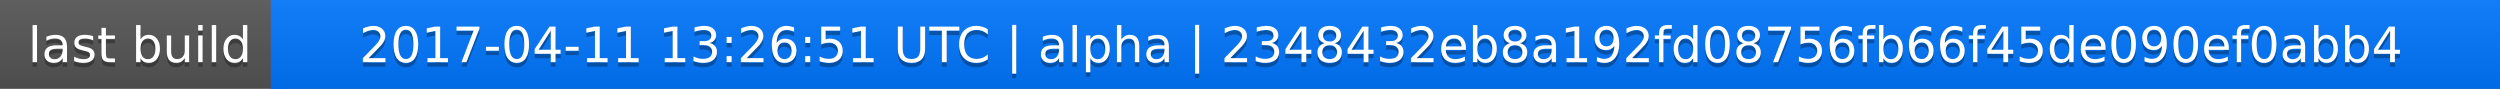
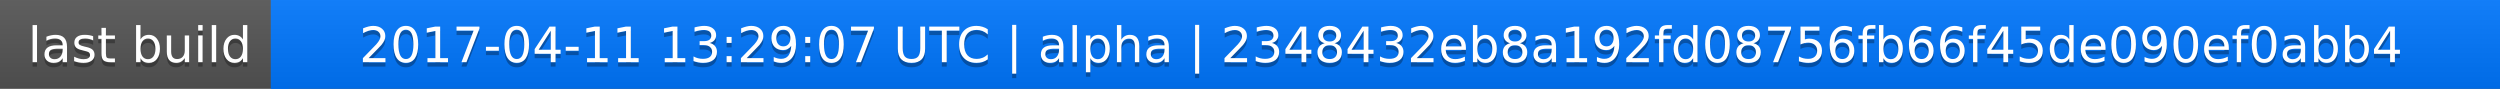
<svg xmlns="http://www.w3.org/2000/svg" width="563" height="20">
  <linearGradient id="a" x2="0" y2="100%">
    <stop offset="0" stop-color="#bbb" stop-opacity=".1" />
    <stop offset="1" stop-opacity=".1" />
  </linearGradient>
  <rect rx="0" width="563" height="20" fill="#555" />
  <rect rx="0" x="61" width="502" height="20" fill="#07f" />
  <path fill="#07f" d="M61 0h4v20h-4z" />
  <rect rx="0" width="563" height="20" fill="url(#a)" />
  <g fill="#fff" text-anchor="middle" font-family="DejaVu Sans,Verdana,Geneva,sans-serif" font-size="11">
    <text x="31.5" y="15" fill="#010101" fill-opacity=".3">last build</text>
    <text x="31.5" y="14">last build</text>
-     <text x="311" y="15" fill="#010101" fill-opacity=".3">2017-04-11 13:26:51 UTC | alpha | 2348432eb8a192fd08756fb66f45de090ef0abb4</text>
-     <text x="311" y="14">2017-04-11 13:26:51 UTC | alpha | 2348432eb8a192fd08756fb66f45de090ef0abb4</text>
+     <text x="311" y="15" fill="#010101" fill-opacity=".3">2017-04-11 13:29:07 UTC | alpha | 2348432eb8a192fd08756fb66f45de090ef0abb4</text>
+     <text x="311" y="14">2017-04-11 13:29:07 UTC | alpha | 2348432eb8a192fd08756fb66f45de090ef0abb4</text>
  </g>
</svg>
